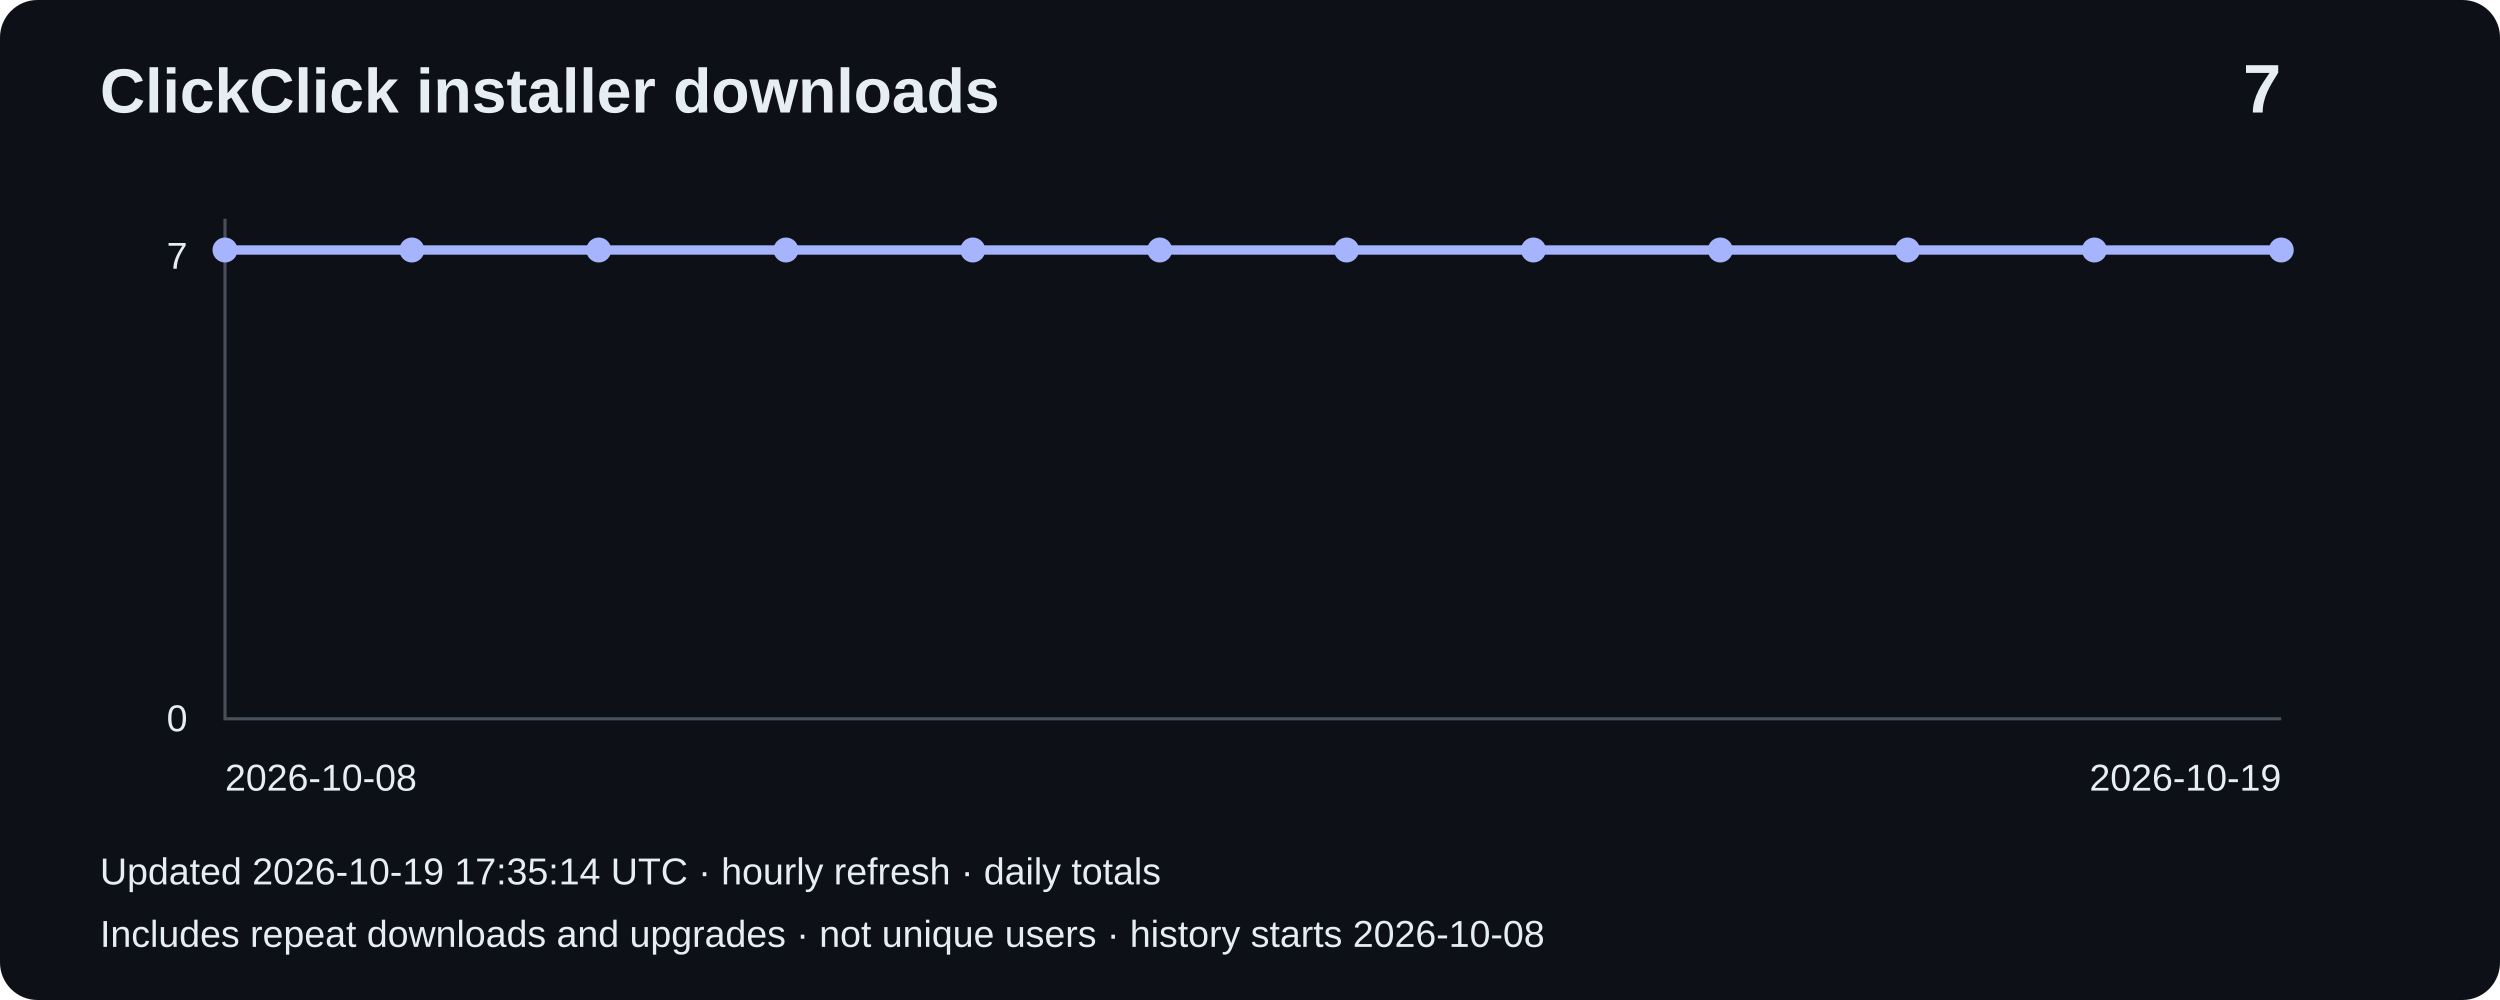
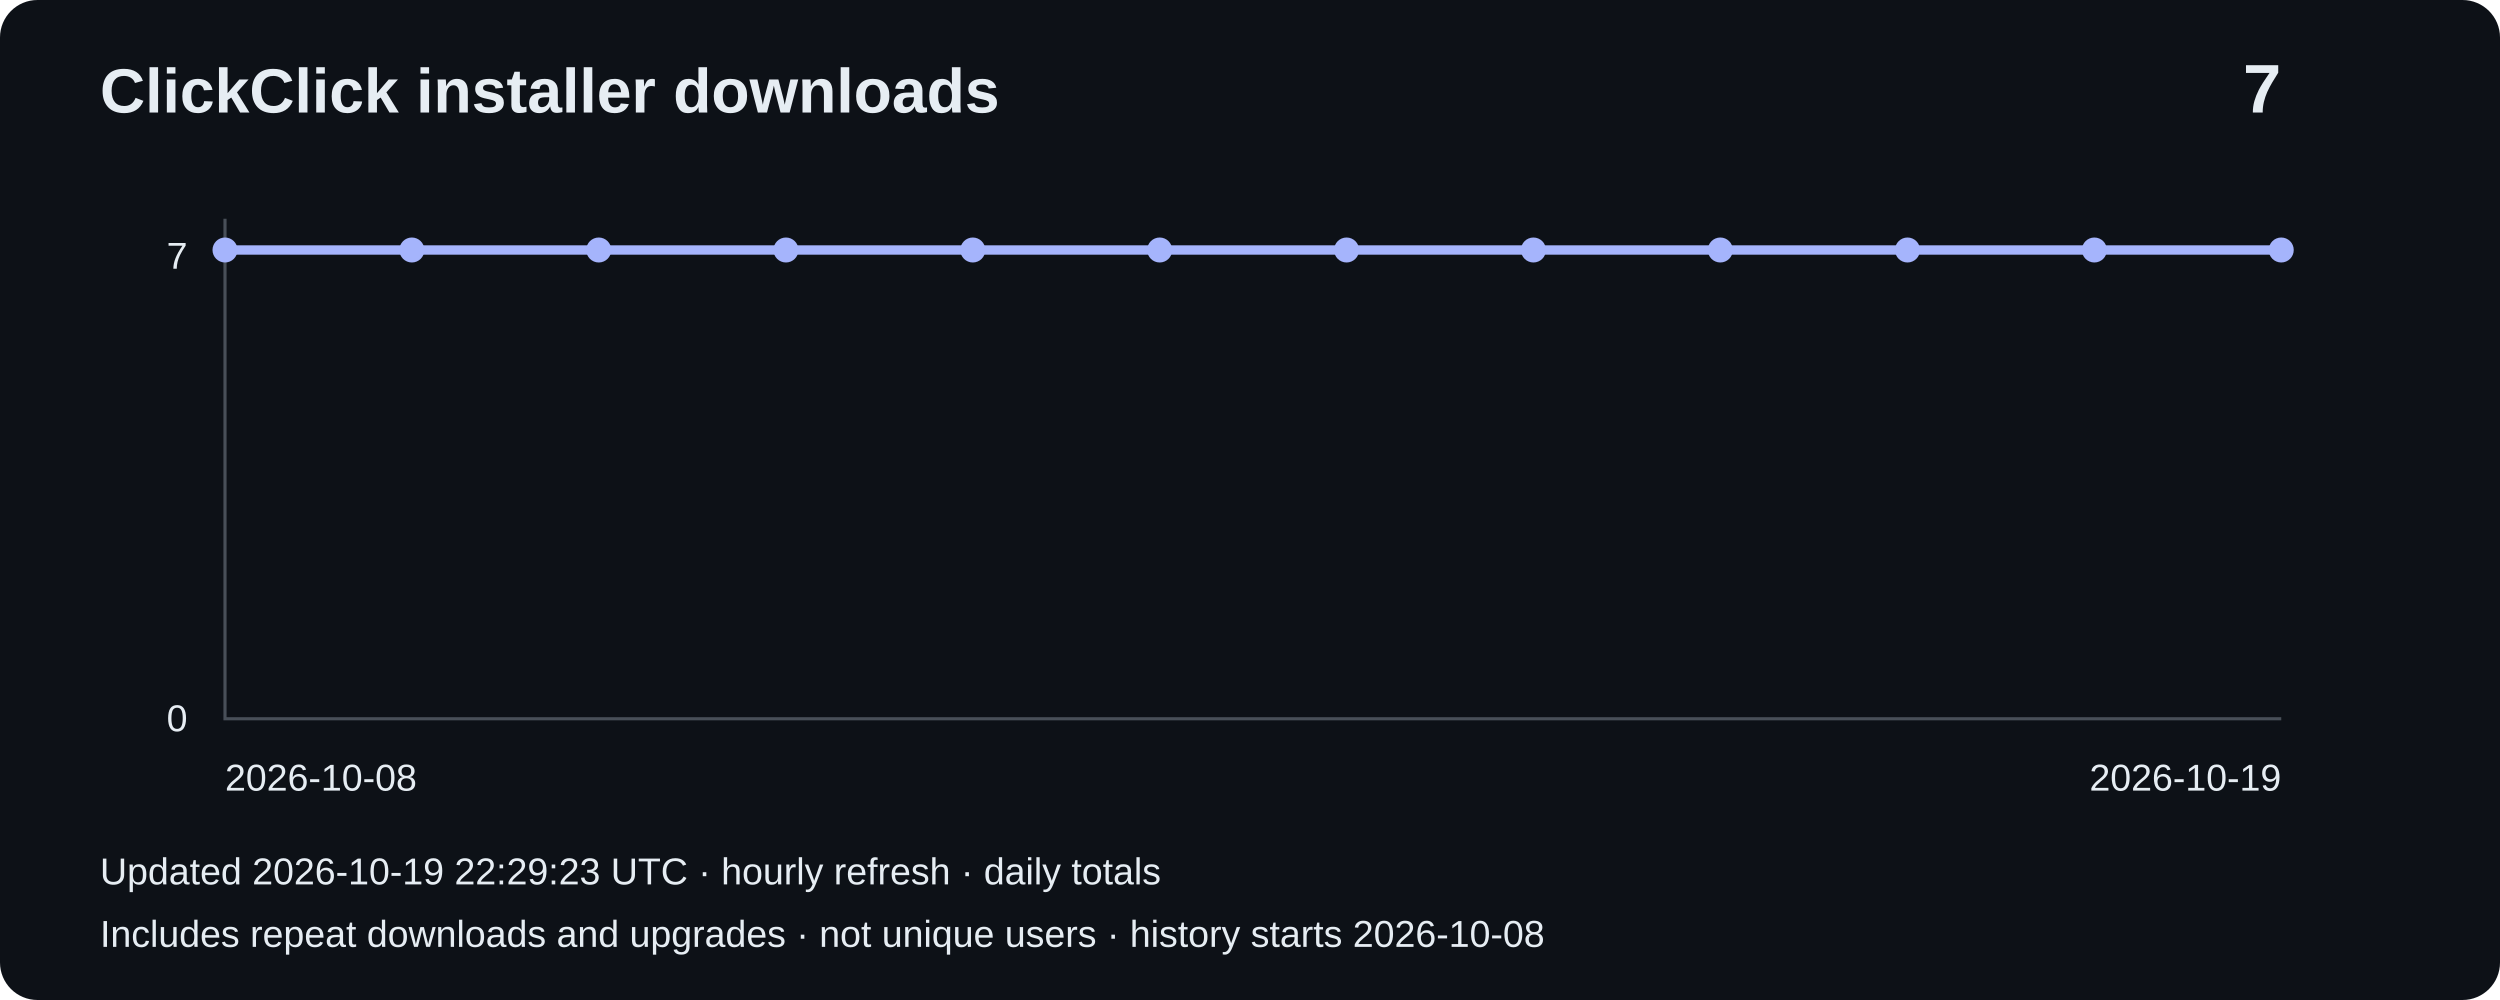
<svg xmlns="http://www.w3.org/2000/svg" width="800" height="320" viewBox="0 0 800 320" role="img" aria-label="Installer downloads: 7">
  <rect width="800" height="320" rx="12" fill="#0d1117" />
  <g font-family="Arial,sans-serif" fill="#e6edf3">
    <text x="32" y="36" font-size="20" font-weight="bold">ClickClick installer downloads</text>
    <text x="730" y="36" font-size="22" text-anchor="end" font-weight="bold">7</text>
    <path d="M72 70V230H730" fill="none" stroke="#484f58" />
    <text x="60" y="86" text-anchor="end" font-size="12">7</text>
    <text x="60" y="234" text-anchor="end" font-size="12">0</text>
    <polyline points="72.0,80.0 131.8,80.0 191.6,80.0 251.5,80.0 311.3,80.0 371.1,80.0 430.9,80.0 490.7,80.0 550.5,80.0 610.4,80.0 670.2,80.0 730.0,80.0" fill="none" stroke="#a5b4fc" stroke-width="3" />
    <circle cx="72.0" cy="80.0" r="4" fill="#a5b4fc" />
    <circle cx="131.8" cy="80.0" r="4" fill="#a5b4fc" />
    <circle cx="191.6" cy="80.0" r="4" fill="#a5b4fc" />
    <circle cx="251.5" cy="80.0" r="4" fill="#a5b4fc" />
    <circle cx="311.3" cy="80.0" r="4" fill="#a5b4fc" />
    <circle cx="371.1" cy="80.0" r="4" fill="#a5b4fc" />
    <circle cx="430.9" cy="80.0" r="4" fill="#a5b4fc" />
    <circle cx="490.7" cy="80.0" r="4" fill="#a5b4fc" />
    <circle cx="550.5" cy="80.0" r="4" fill="#a5b4fc" />
    <circle cx="610.4" cy="80.0" r="4" fill="#a5b4fc" />
    <circle cx="670.2" cy="80.0" r="4" fill="#a5b4fc" />
    <circle cx="730.0" cy="80.0" r="4" fill="#a5b4fc" />
    <text x="72" y="253" font-size="12">2026-10-08</text>
    <text x="730" y="253" text-anchor="end" font-size="12">2026-10-19</text>
-     <text x="32" y="283" font-size="12">Updated 2026-10-19 17:35:14 UTC · hourly refresh · daily totals</text>
+     <text x="32" y="283" font-size="12">Updated 2026-10-19 22:29:23 UTC · hourly refresh · daily totals</text>
    <text x="32" y="303" font-size="12">Includes repeat downloads and upgrades · not unique users · history starts 2026-10-08</text>
  </g>
</svg>
